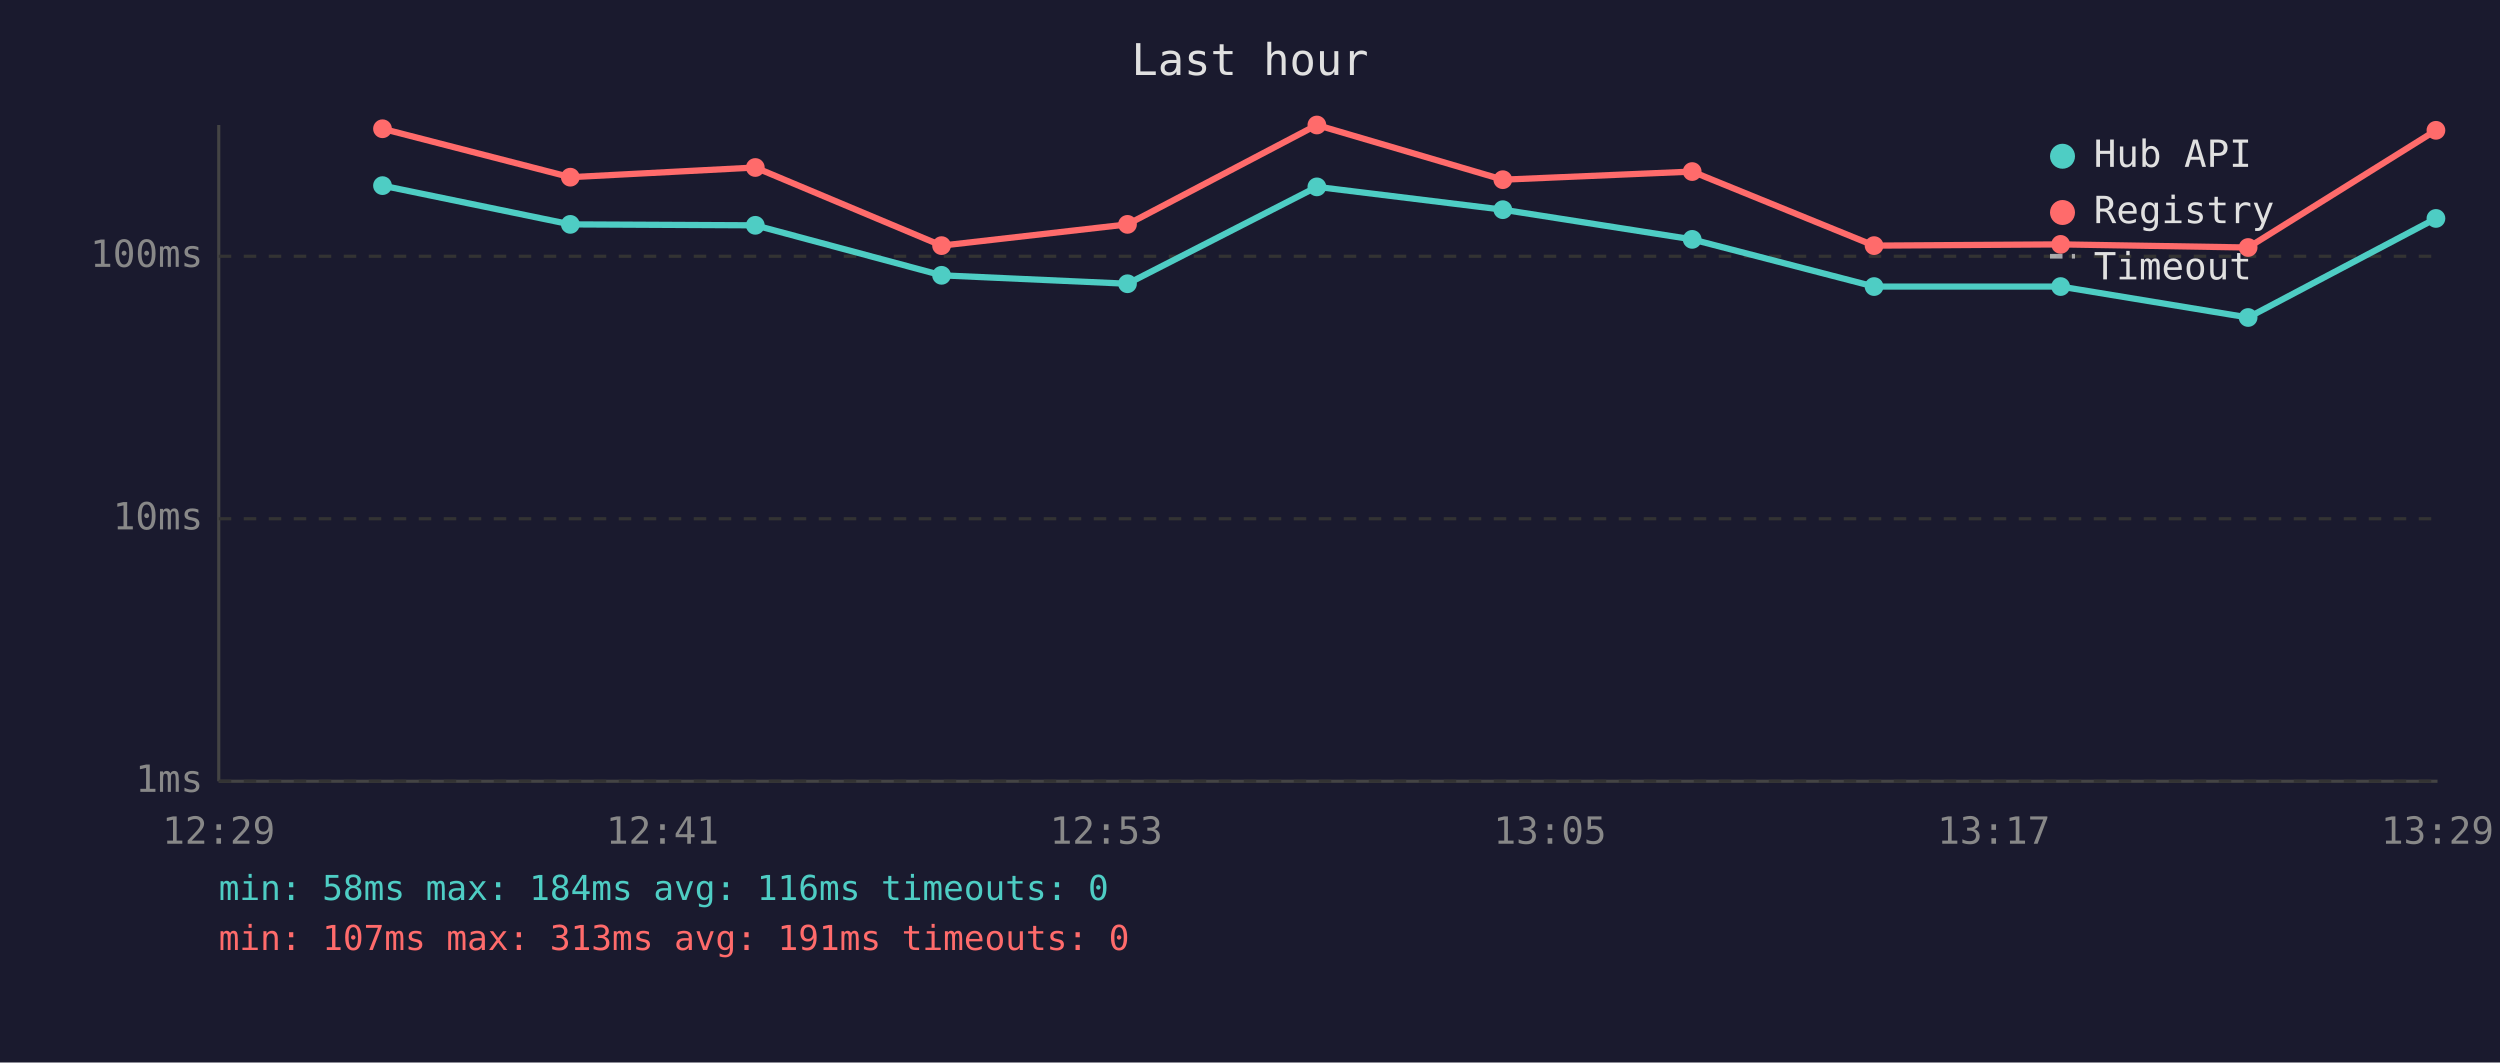
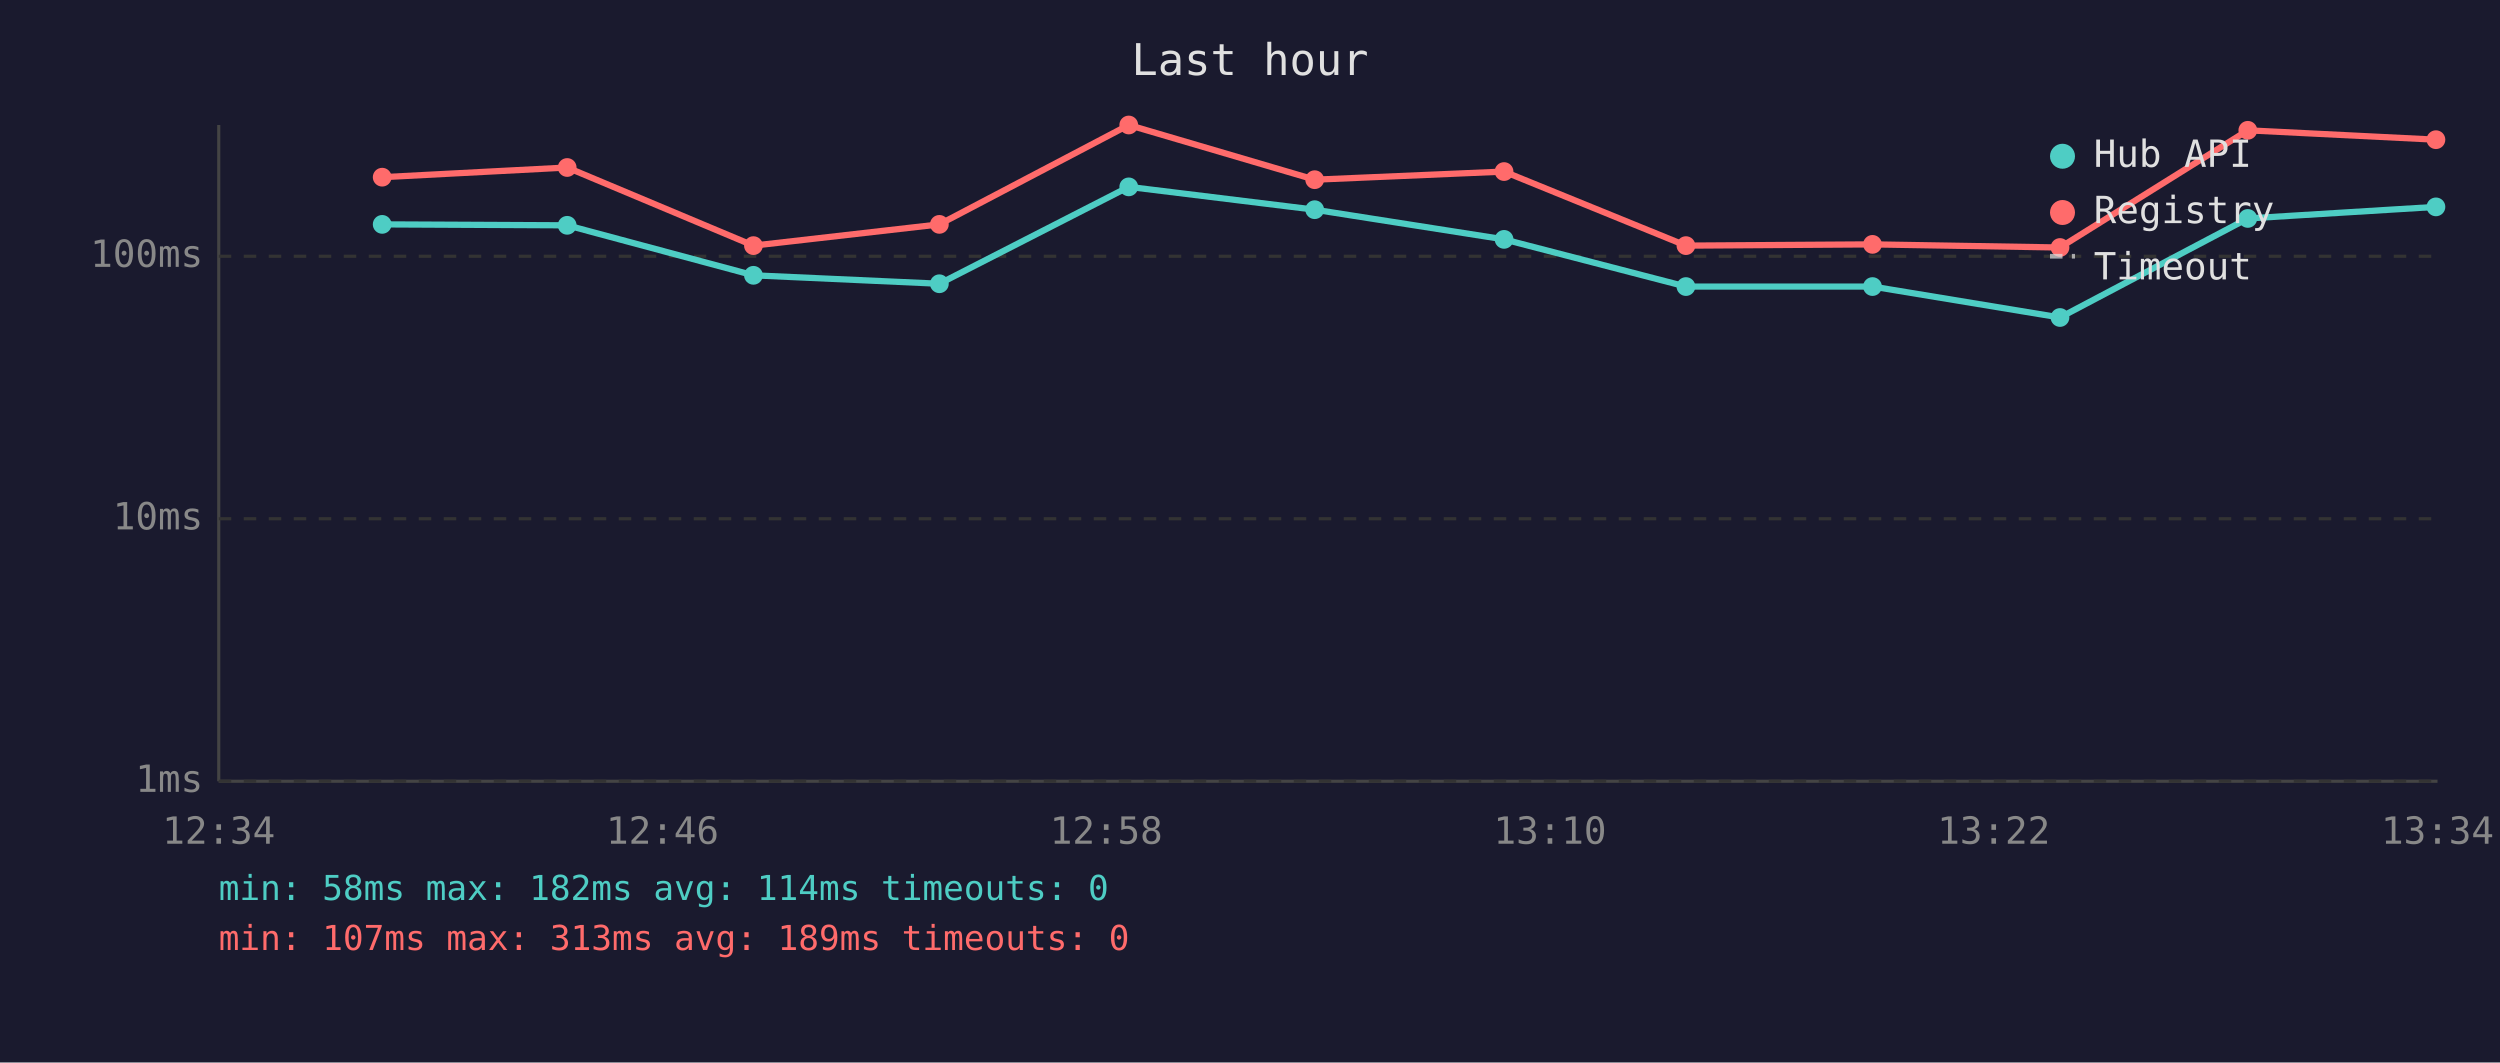
<svg xmlns="http://www.w3.org/2000/svg" viewBox="0 0 800 340" font-family="monospace" font-size="12">
  <rect width="800" height="340" fill="#1a1a2e" />
  <text x="400" y="24" fill="#e0e0e0" font-size="14" text-anchor="middle">Last hour</text>
  <line x1="70" y1="40" x2="70" y2="250" stroke="#444" stroke-width="1" />
  <line x1="70" y1="250" x2="780" y2="250" stroke="#444" stroke-width="1" />
  <line x1="70" y1="250" x2="780" y2="250" stroke="#333" stroke-width="1" stroke-dasharray="4" />
  <text x="65" y="250" fill="#888" text-anchor="end" dominant-baseline="middle">1ms</text>
  <line x1="70" y1="166" x2="780" y2="166" stroke="#333" stroke-width="1" stroke-dasharray="4" />
  <text x="65" y="166" fill="#888" text-anchor="end" dominant-baseline="middle">10ms</text>
  <line x1="70" y1="82" x2="780" y2="82" stroke="#333" stroke-width="1" stroke-dasharray="4" />
  <text x="65" y="82" fill="#888" text-anchor="end" dominant-baseline="middle">100ms</text>
-   <text x="70" y="270" fill="#888" text-anchor="middle">12:29</text>
-   <text x="212" y="270" fill="#888" text-anchor="middle">12:41</text>
-   <text x="354" y="270" fill="#888" text-anchor="middle">12:53</text>
-   <text x="496" y="270" fill="#888" text-anchor="middle">13:05</text>
-   <text x="638" y="270" fill="#888" text-anchor="middle">13:17</text>
-   <text x="780" y="270" fill="#888" text-anchor="middle">13:29</text>
-   <polyline points="122.4,59.4 182.5,71.8 241.7,72.1 301.3,88.1 360.8,90.8 421.4,59.8 480.9,67.1 541.5,76.6 599.7,91.7 659.4,91.7 719.4,101.6 779.5,69.9" fill="none" stroke="#4ecdc4" stroke-width="2" opacity="1" />
-   <circle cx="122.4" cy="59.4" r="3" fill="#4ecdc4" />
-   <circle cx="182.5" cy="71.8" r="3" fill="#4ecdc4" />
-   <circle cx="241.7" cy="72.1" r="3" fill="#4ecdc4" />
-   <circle cx="301.3" cy="88.1" r="3" fill="#4ecdc4" />
-   <circle cx="360.8" cy="90.8" r="3" fill="#4ecdc4" />
-   <circle cx="421.4" cy="59.8" r="3" fill="#4ecdc4" />
-   <circle cx="480.9" cy="67.1" r="3" fill="#4ecdc4" />
-   <circle cx="541.5" cy="76.6" r="3" fill="#4ecdc4" />
-   <circle cx="599.7" cy="91.7" r="3" fill="#4ecdc4" />
-   <circle cx="659.4" cy="91.7" r="3" fill="#4ecdc4" />
-   <circle cx="719.4" cy="101.6" r="3" fill="#4ecdc4" />
-   <circle cx="779.5" cy="69.9" r="3" fill="#4ecdc4" />
-   <polyline points="122.4,41.2 182.5,56.7 241.7,53.6 301.3,78.6 360.8,71.8 421.4,40.0 480.9,57.5 541.5,54.9 599.7,78.6 659.4,78.2 719.4,79.2 779.5,41.7" fill="none" stroke="#ff6b6b" stroke-width="2" opacity="1" />
-   <circle cx="122.4" cy="41.2" r="3" fill="#ff6b6b" />
-   <circle cx="182.5" cy="56.7" r="3" fill="#ff6b6b" />
-   <circle cx="241.7" cy="53.6" r="3" fill="#ff6b6b" />
-   <circle cx="301.3" cy="78.6" r="3" fill="#ff6b6b" />
-   <circle cx="360.8" cy="71.8" r="3" fill="#ff6b6b" />
-   <circle cx="421.4" cy="40.0" r="3" fill="#ff6b6b" />
-   <circle cx="480.9" cy="57.5" r="3" fill="#ff6b6b" />
-   <circle cx="541.5" cy="54.9" r="3" fill="#ff6b6b" />
-   <circle cx="599.7" cy="78.6" r="3" fill="#ff6b6b" />
-   <circle cx="659.4" cy="78.2" r="3" fill="#ff6b6b" />
-   <circle cx="719.4" cy="79.2" r="3" fill="#ff6b6b" />
-   <circle cx="779.5" cy="41.7" r="3" fill="#ff6b6b" />
+   <text x="70" y="270" fill="#888" text-anchor="middle">12:34</text>
+   <text x="212" y="270" fill="#888" text-anchor="middle">12:46</text>
+   <text x="354" y="270" fill="#888" text-anchor="middle">12:58</text>
+   <text x="496" y="270" fill="#888" text-anchor="middle">13:10</text>
+   <text x="638" y="270" fill="#888" text-anchor="middle">13:22</text>
+   <text x="780" y="270" fill="#888" text-anchor="middle">13:34</text>
+   <polyline points="122.3,71.8 181.5,72.1 241.1,88.1 300.6,90.8 361.2,59.8 420.7,67.1 481.3,76.6 539.5,91.7 599.2,91.7 659.2,101.6 719.3,69.9 779.5,66.2" fill="none" stroke="#4ecdc4" stroke-width="2" opacity="1" />
+   <circle cx="122.3" cy="71.8" r="3" fill="#4ecdc4" />
+   <circle cx="181.5" cy="72.1" r="3" fill="#4ecdc4" />
+   <circle cx="241.1" cy="88.1" r="3" fill="#4ecdc4" />
+   <circle cx="300.6" cy="90.8" r="3" fill="#4ecdc4" />
+   <circle cx="361.2" cy="59.8" r="3" fill="#4ecdc4" />
+   <circle cx="420.7" cy="67.1" r="3" fill="#4ecdc4" />
+   <circle cx="481.3" cy="76.6" r="3" fill="#4ecdc4" />
+   <circle cx="539.5" cy="91.7" r="3" fill="#4ecdc4" />
+   <circle cx="599.2" cy="91.7" r="3" fill="#4ecdc4" />
+   <circle cx="659.2" cy="101.6" r="3" fill="#4ecdc4" />
+   <circle cx="719.3" cy="69.9" r="3" fill="#4ecdc4" />
+   <circle cx="779.5" cy="66.2" r="3" fill="#4ecdc4" />
+   <polyline points="122.3,56.7 181.5,53.6 241.1,78.6 300.6,71.8 361.2,40.0 420.7,57.5 481.3,54.9 539.5,78.6 599.2,78.2 659.2,79.2 719.3,41.7 779.5,44.7" fill="none" stroke="#ff6b6b" stroke-width="2" opacity="1" />
+   <circle cx="122.3" cy="56.7" r="3" fill="#ff6b6b" />
+   <circle cx="181.5" cy="53.6" r="3" fill="#ff6b6b" />
+   <circle cx="241.1" cy="78.6" r="3" fill="#ff6b6b" />
+   <circle cx="300.6" cy="71.8" r="3" fill="#ff6b6b" />
+   <circle cx="361.2" cy="40.0" r="3" fill="#ff6b6b" />
+   <circle cx="420.7" cy="57.5" r="3" fill="#ff6b6b" />
+   <circle cx="481.3" cy="54.9" r="3" fill="#ff6b6b" />
+   <circle cx="539.5" cy="78.6" r="3" fill="#ff6b6b" />
+   <circle cx="599.2" cy="78.2" r="3" fill="#ff6b6b" />
+   <circle cx="659.2" cy="79.2" r="3" fill="#ff6b6b" />
+   <circle cx="719.3" cy="41.7" r="3" fill="#ff6b6b" />
+   <circle cx="779.5" cy="44.7" r="3" fill="#ff6b6b" />
  <circle cx="660" cy="50" r="4" fill="#4ecdc4" />
  <text x="670" y="50" fill="#e0e0e0" dominant-baseline="middle">Hub API</text>
  <circle cx="660" cy="68" r="4" fill="#ff6b6b" />
  <text x="670" y="68" fill="#e0e0e0" dominant-baseline="middle">Registry</text>
  <line x1="656" y1="82" x2="664" y2="82" stroke="#e0e0e0" stroke-width="1.5" stroke-dasharray="4,3" opacity="0.7" />
  <text x="670" y="86" fill="#e0e0e0" dominant-baseline="middle">Timeout</text>
-   <text x="70" y="288" fill="#4ecdc4" font-size="11">min: 58ms  max: 184ms  avg: 116ms  timeouts: 0</text>
-   <text x="70" y="304" fill="#ff6b6b" font-size="11">min: 107ms  max: 313ms  avg: 191ms  timeouts: 0</text>
+   <text x="70" y="288" fill="#4ecdc4" font-size="11">min: 58ms  max: 182ms  avg: 114ms  timeouts: 0</text>
+   <text x="70" y="304" fill="#ff6b6b" font-size="11">min: 107ms  max: 313ms  avg: 189ms  timeouts: 0</text>
</svg>
